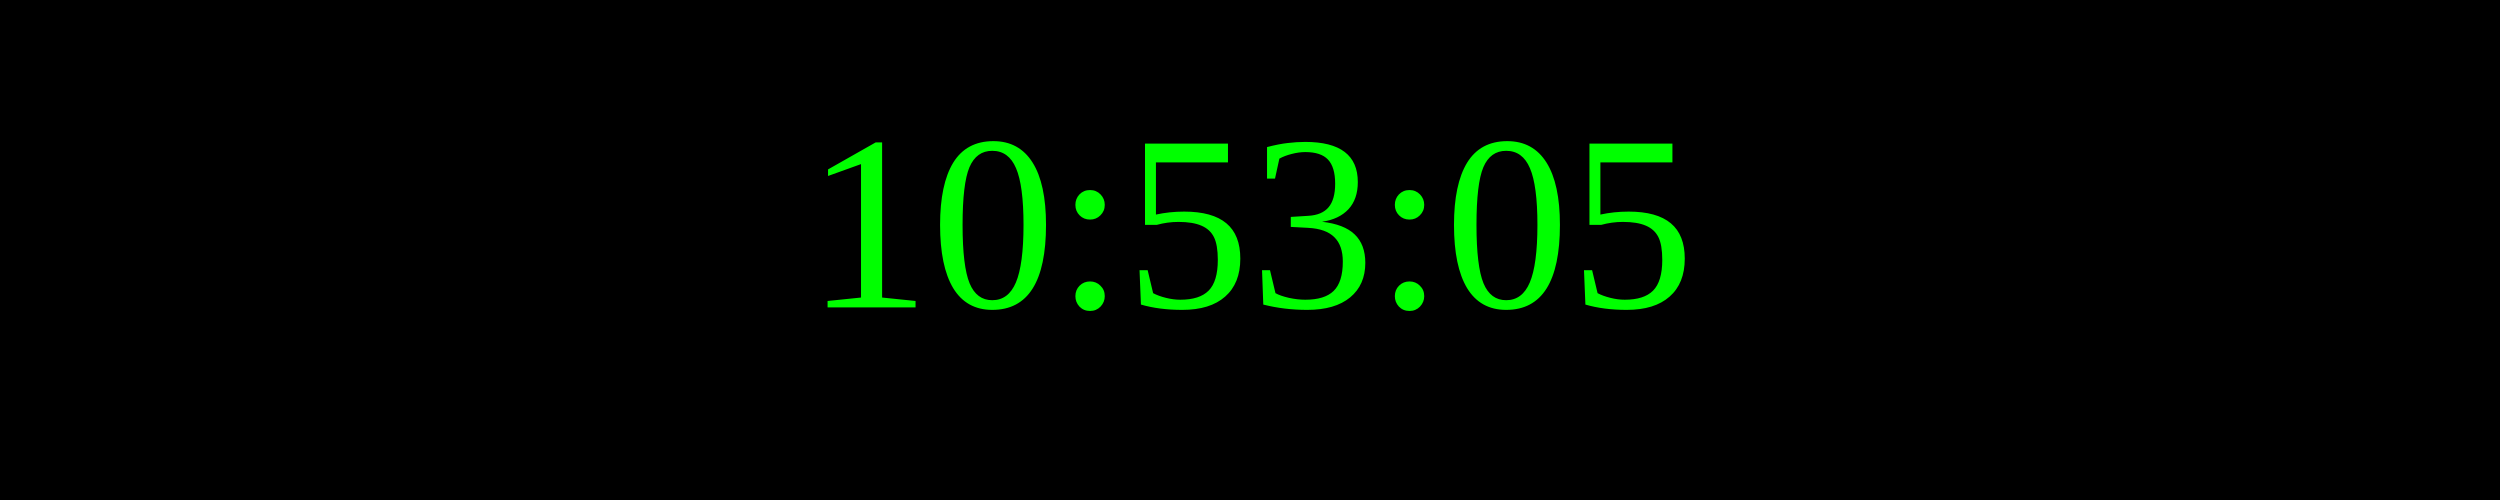
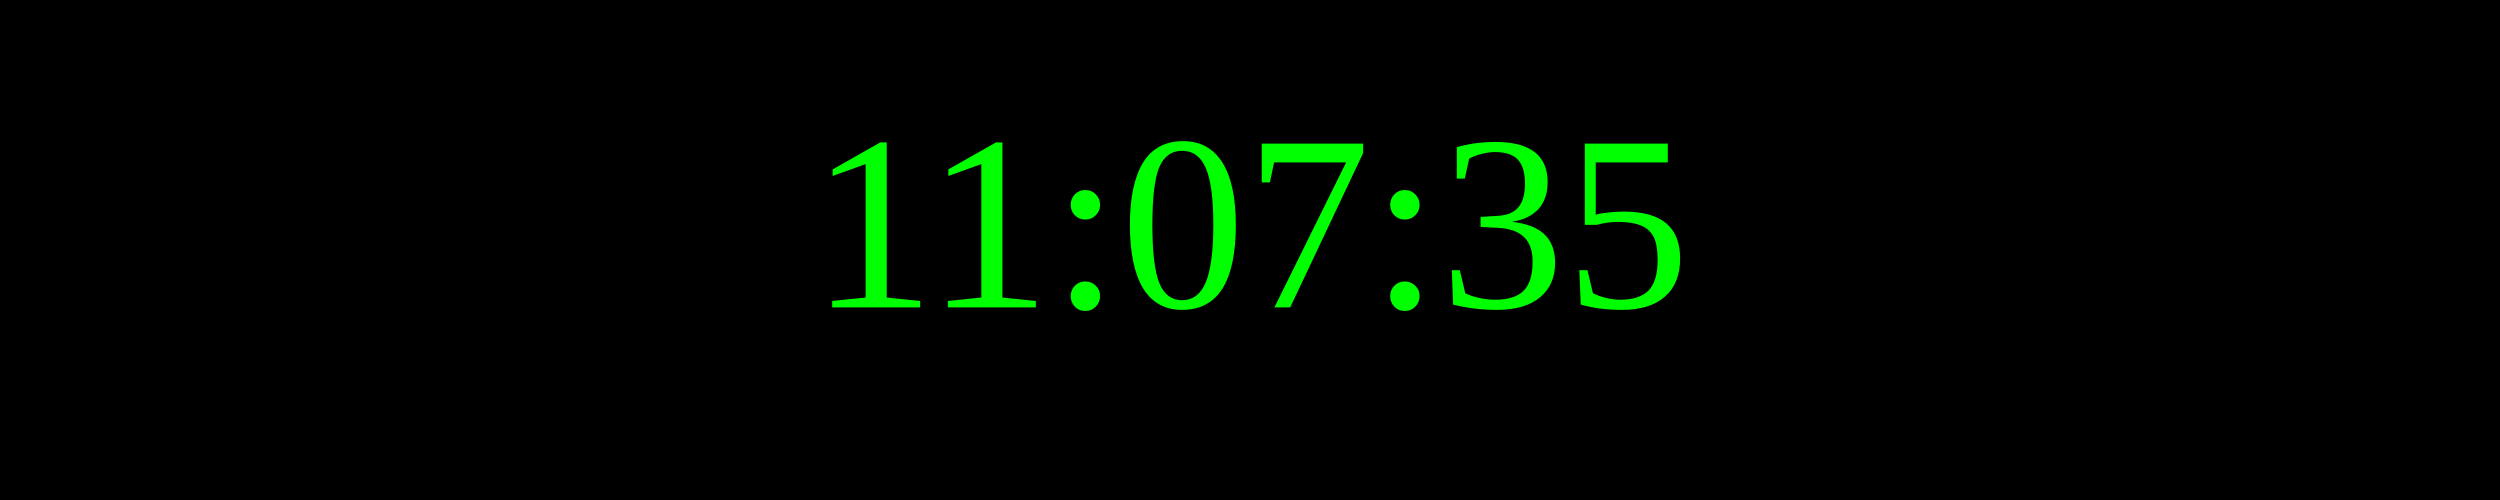
<svg xmlns="http://www.w3.org/2000/svg" width="250" height="50">
  <rect width="100%" height="100%" fill="black" />
  <text x="50%" y="50%" font-size="25" fill="lime" text-anchor="middle" dominant-baseline="middle">
- 10:53:05
+ 11:07:35
</text>
</svg>
